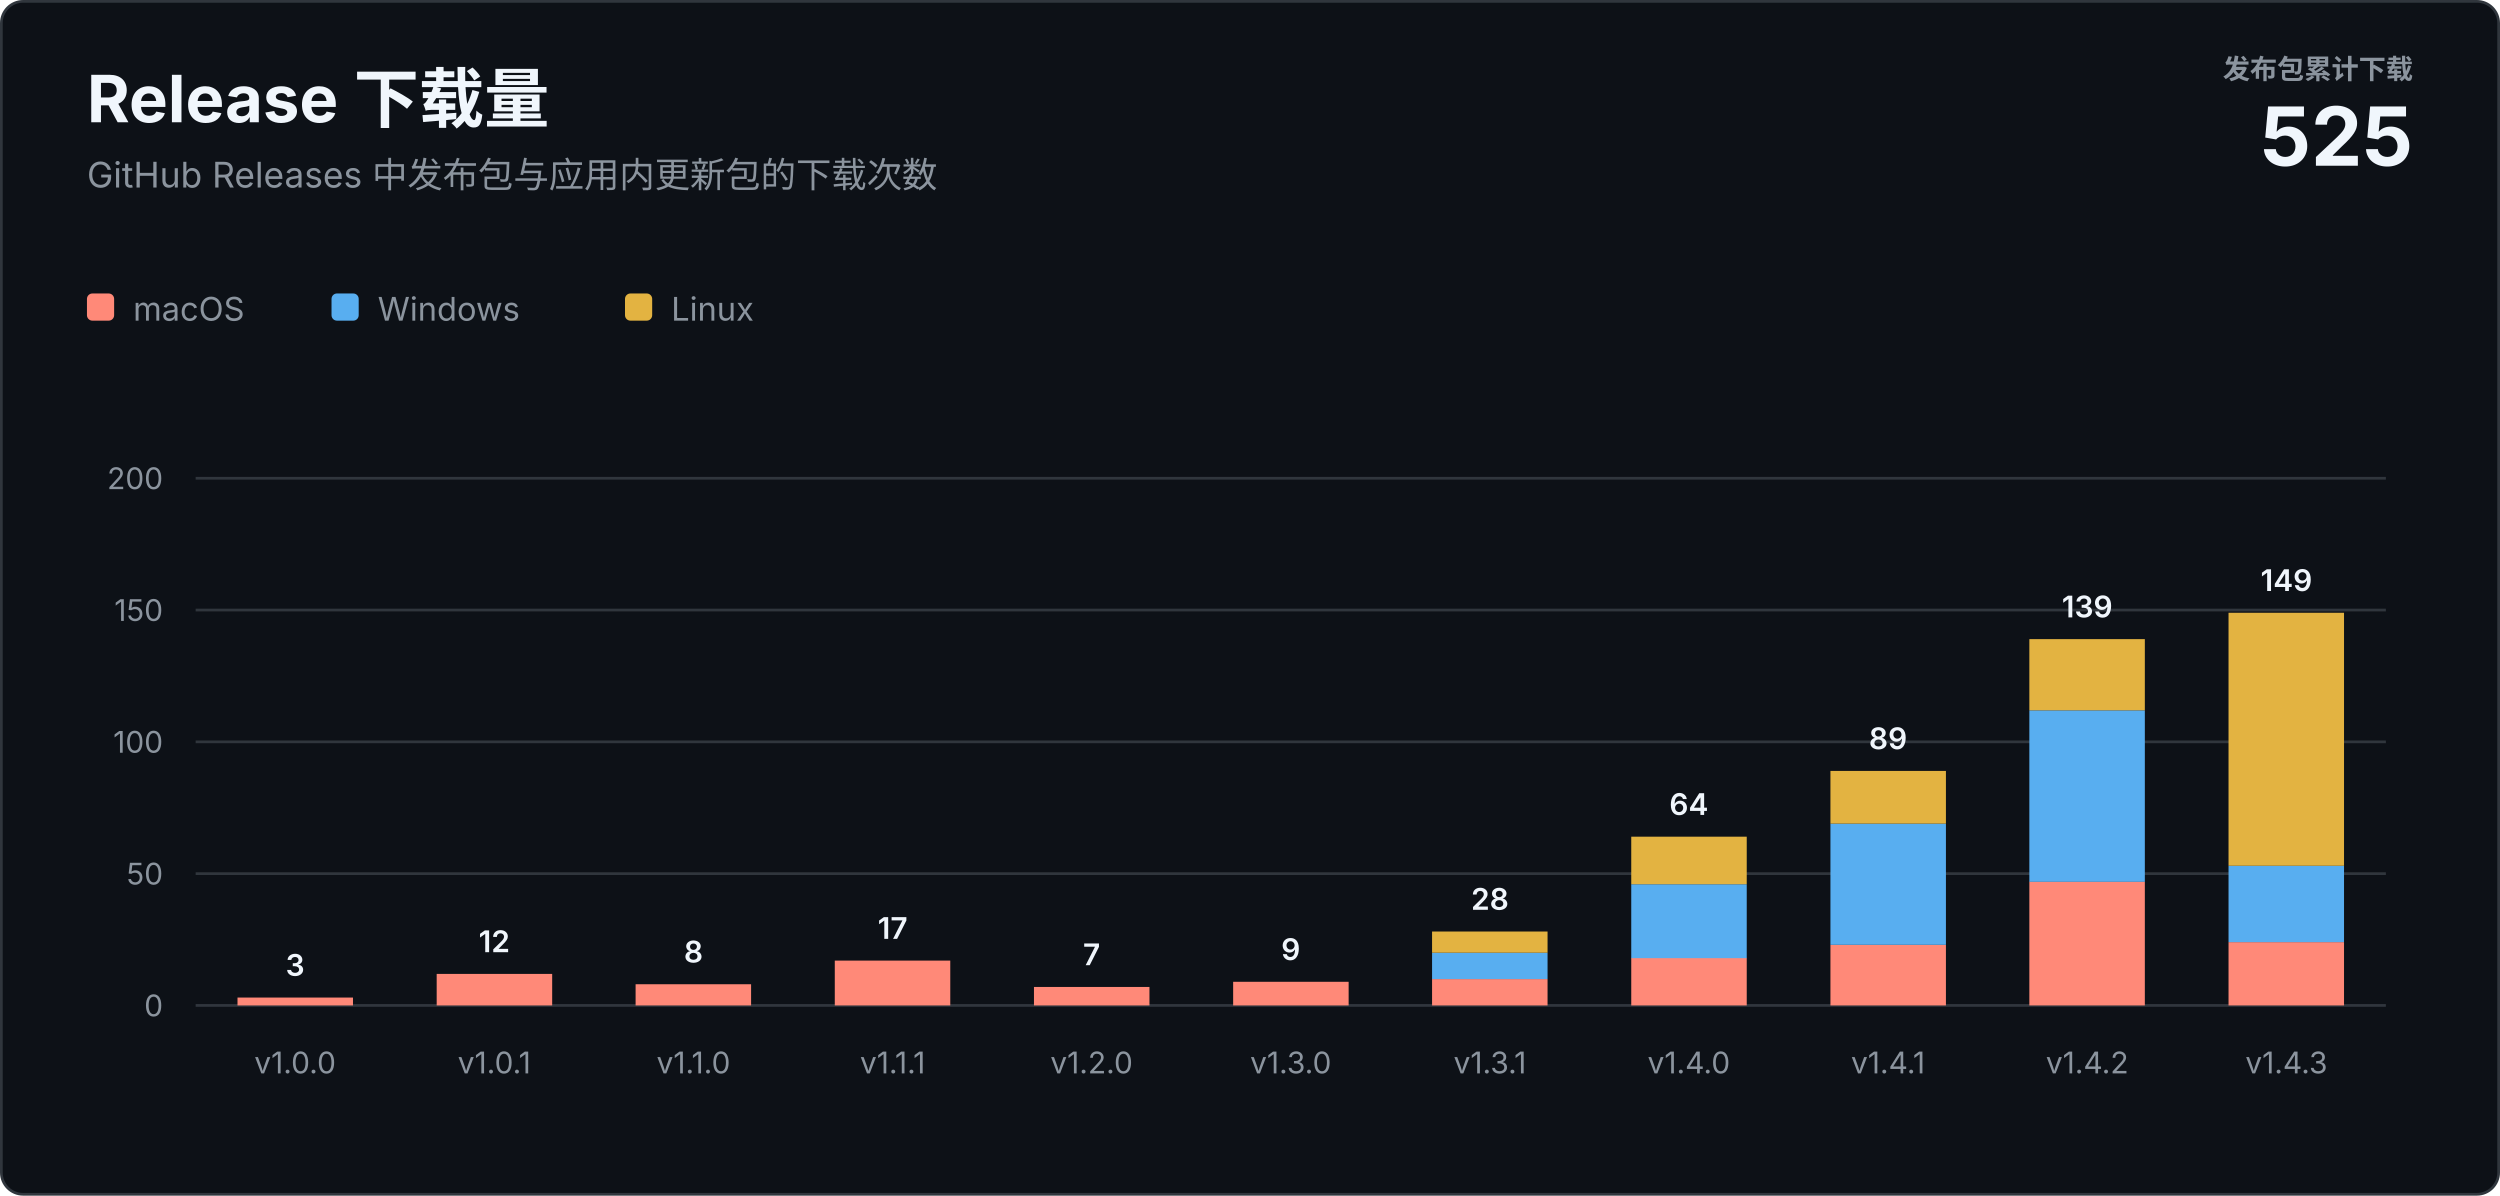
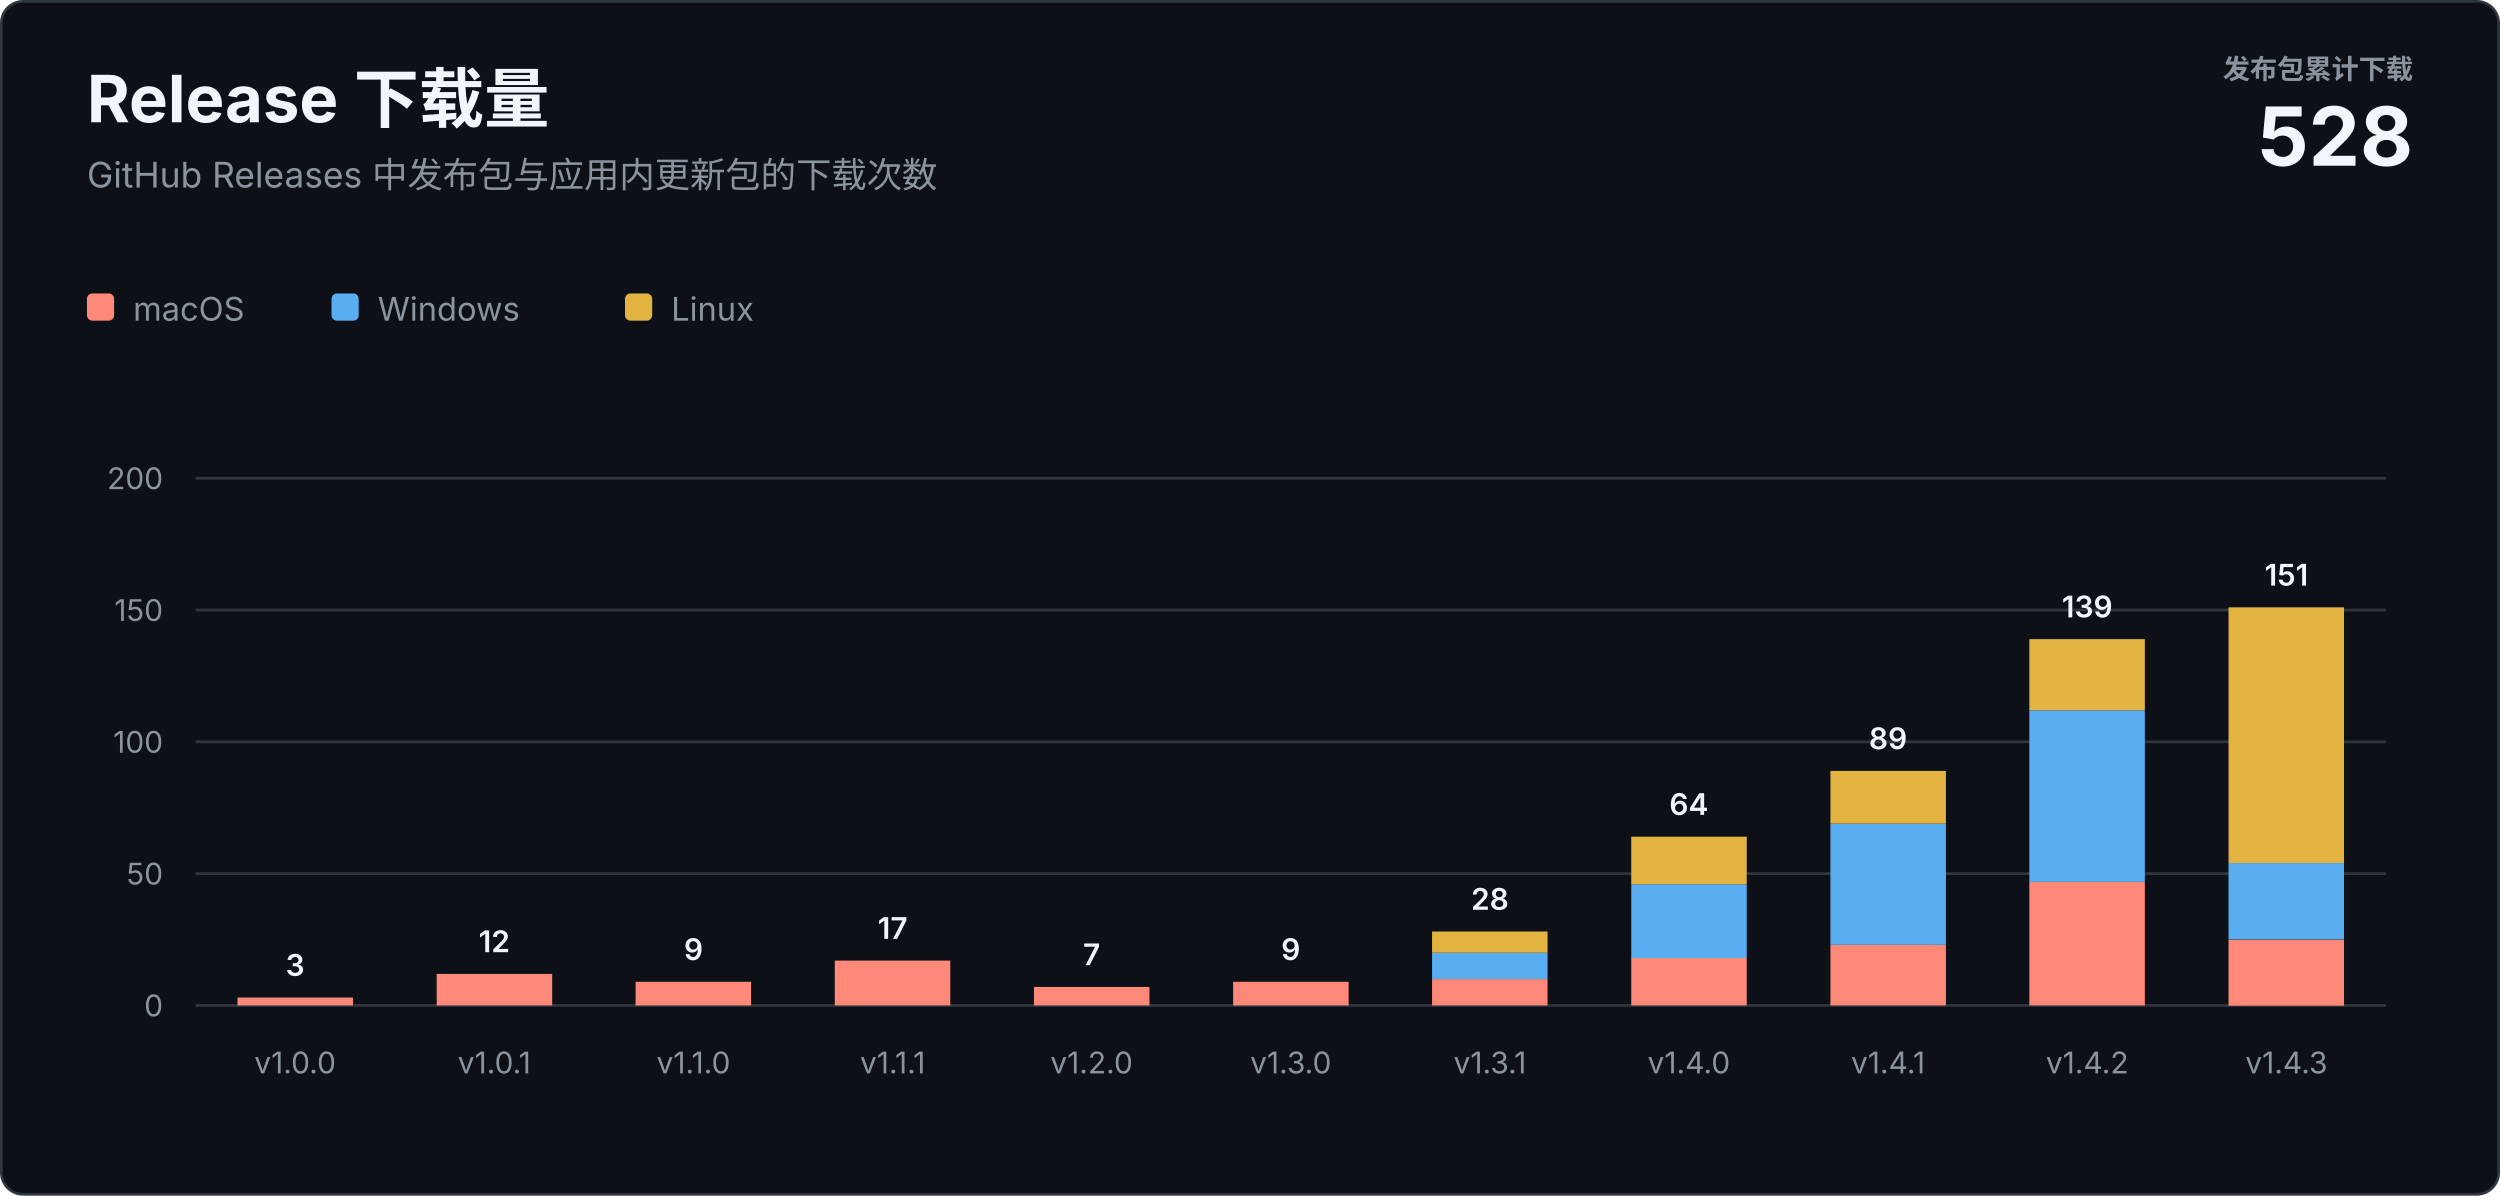
<svg xmlns="http://www.w3.org/2000/svg" width="920" height="440" viewBox="0 0 920 440" role="img" aria-labelledby="title description">
  <style>
    text { font-family: -apple-system, BlinkMacSystemFont, "Segoe UI", sans-serif; letter-spacing: 0; }
    .heading { fill: #f0f6fc; font-size: 24px; font-weight: 700; }
    .subtitle { fill: #8b949e; font-size: 13px; }
    .total-label { fill: #8b949e; font-size: 10px; font-weight: 600; }
    .total-value { fill: #f0f6fc; font-size: 30px; font-weight: 700; }
    .axis { fill: #8b949e; font-size: 11px; }
    .value { fill: #f0f6fc; font-size: 11px; font-weight: 600; }
    .legend { fill: #8b949e; font-size: 12px; }
  </style>
  <rect x="0.5" y="0.5" width="919" height="439" rx="8" fill="#0d1117" stroke="#30363d" />
  <text class="heading" x="32" y="45">Release 下载量</text>
  <text class="subtitle" x="32" y="69">GitHub Releases 中发布包与应用内更新包的下载次数</text>
  <text class="total-label" x="888" y="29" text-anchor="end">发布包累计下载</text>
-   <text class="total-value" x="888" y="61" text-anchor="end">525</text>
+   <text class="total-value" x="888" y="61" text-anchor="end">528</text>
  <g transform="translate(32 108)">
    <rect width="10" height="10" rx="2" fill="#ff8978" />
    <text class="legend" x="17" y="10">macOS</text>
    <rect x="90" width="10" height="10" rx="2" fill="#58aef0" />
    <text class="legend" x="107" y="10">Windows</text>
    <rect x="198" width="10" height="10" rx="2" fill="#e3b341" />
    <text class="legend" x="215" y="10">Linux</text>
  </g>
  <line x1="72" y1="370" x2="878" y2="370" stroke="#30363d" />
  <text class="axis" x="60" y="374" text-anchor="end">0</text>
  <line x1="72" y1="321.5" x2="878" y2="321.5" stroke="#30363d" />
  <text class="axis" x="60" y="325.5" text-anchor="end">50</text>
  <line x1="72" y1="273" x2="878" y2="273" stroke="#30363d" />
  <text class="axis" x="60" y="277" text-anchor="end">100</text>
  <line x1="72" y1="224.5" x2="878" y2="224.5" stroke="#30363d" />
  <text class="axis" x="60" y="228.5" text-anchor="end">150</text>
  <line x1="72" y1="176" x2="878" y2="176" stroke="#30363d" />
  <text class="axis" x="60" y="180" text-anchor="end">200</text>
  <rect x="87.4" y="367.1" width="42.5" height="2.9" fill="#ff8978" />
  <text class="value" x="108.6" y="359.1" text-anchor="middle">3</text>
  <text class="axis" x="108.6" y="395" text-anchor="middle">v1.0.0</text>
  <rect x="160.7" y="358.4" width="42.5" height="11.6" fill="#ff8978" />
  <text class="value" x="181.9" y="350.4" text-anchor="middle">12</text>
  <text class="axis" x="181.9" y="395" text-anchor="middle">v1.0.1</text>
-   <rect x="233.9" y="362.2" width="42.5" height="7.8" fill="#ff8978" />
-   <text class="value" x="255.2" y="354.2" text-anchor="middle">8</text>
+   <rect x="233.9" y="361.3" width="42.5" height="8.7" fill="#ff8978" />
+   <text class="value" x="255.2" y="353.3" text-anchor="middle">9</text>
  <text class="axis" x="255.2" y="395" text-anchor="middle">v1.1.0</text>
  <rect x="307.2" y="353.5" width="42.5" height="16.5" fill="#ff8978" />
  <text class="value" x="328.5" y="345.5" text-anchor="middle">17</text>
  <text class="axis" x="328.5" y="395" text-anchor="middle">v1.1.1</text>
  <rect x="380.5" y="363.2" width="42.5" height="6.8" fill="#ff8978" />
  <text class="value" x="401.7" y="355.2" text-anchor="middle">7</text>
  <text class="axis" x="401.7" y="395" text-anchor="middle">v1.2.0</text>
  <rect x="453.8" y="361.3" width="42.5" height="8.7" fill="#ff8978" />
  <text class="value" x="475.0" y="353.3" text-anchor="middle">9</text>
  <text class="axis" x="475.0" y="395" text-anchor="middle">v1.3.0</text>
  <rect x="527.0" y="360.3" width="42.5" height="9.7" fill="#ff8978" />
  <rect x="527.0" y="350.6" width="42.5" height="9.7" fill="#58aef0" />
  <rect x="527.0" y="342.8" width="42.5" height="7.8" fill="#e3b341" />
  <text class="value" x="548.3" y="334.8" text-anchor="middle">28</text>
  <text class="axis" x="548.3" y="395" text-anchor="middle">v1.3.1</text>
  <rect x="600.3" y="352.5" width="42.5" height="17.5" fill="#ff8978" />
  <rect x="600.3" y="325.4" width="42.5" height="27.2" fill="#58aef0" />
  <rect x="600.3" y="307.9" width="42.5" height="17.5" fill="#e3b341" />
  <text class="value" x="621.5" y="299.9" text-anchor="middle">64</text>
  <text class="axis" x="621.5" y="395" text-anchor="middle">v1.4.0</text>
  <rect x="673.6" y="347.7" width="42.5" height="22.3" fill="#ff8978" />
  <rect x="673.6" y="303.1" width="42.5" height="44.6" fill="#58aef0" />
  <rect x="673.6" y="283.7" width="42.5" height="19.4" fill="#e3b341" />
  <text class="value" x="694.8" y="275.7" text-anchor="middle">89</text>
  <text class="axis" x="694.8" y="395" text-anchor="middle">v1.4.1</text>
  <rect x="746.8" y="324.4" width="42.5" height="45.6" fill="#ff8978" />
  <rect x="746.8" y="261.4" width="42.5" height="63.1" fill="#58aef0" />
  <rect x="746.8" y="235.2" width="42.5" height="26.2" fill="#e3b341" />
  <text class="value" x="768.1" y="227.2" text-anchor="middle">139</text>
  <text class="axis" x="768.1" y="395" text-anchor="middle">v1.4.2</text>
-   <rect x="820.1" y="346.7" width="42.5" height="23.3" fill="#ff8978" />
-   <rect x="820.1" y="318.6" width="42.5" height="28.1" fill="#58aef0" />
-   <rect x="820.1" y="225.5" width="42.5" height="93.1" fill="#e3b341" />
-   <text class="value" x="841.4" y="217.5" text-anchor="middle">149</text>
+   <rect x="820.1" y="345.8" width="42.5" height="24.3" fill="#ff8978" />
+   <rect x="820.1" y="317.6" width="42.5" height="28.1" fill="#58aef0" />
+   <rect x="820.1" y="223.5" width="42.5" height="94.1" fill="#e3b341" />
+   <text class="value" x="841.4" y="215.5" text-anchor="middle">151</text>
  <text class="axis" x="841.4" y="395" text-anchor="middle">v1.4.3</text>
</svg>
